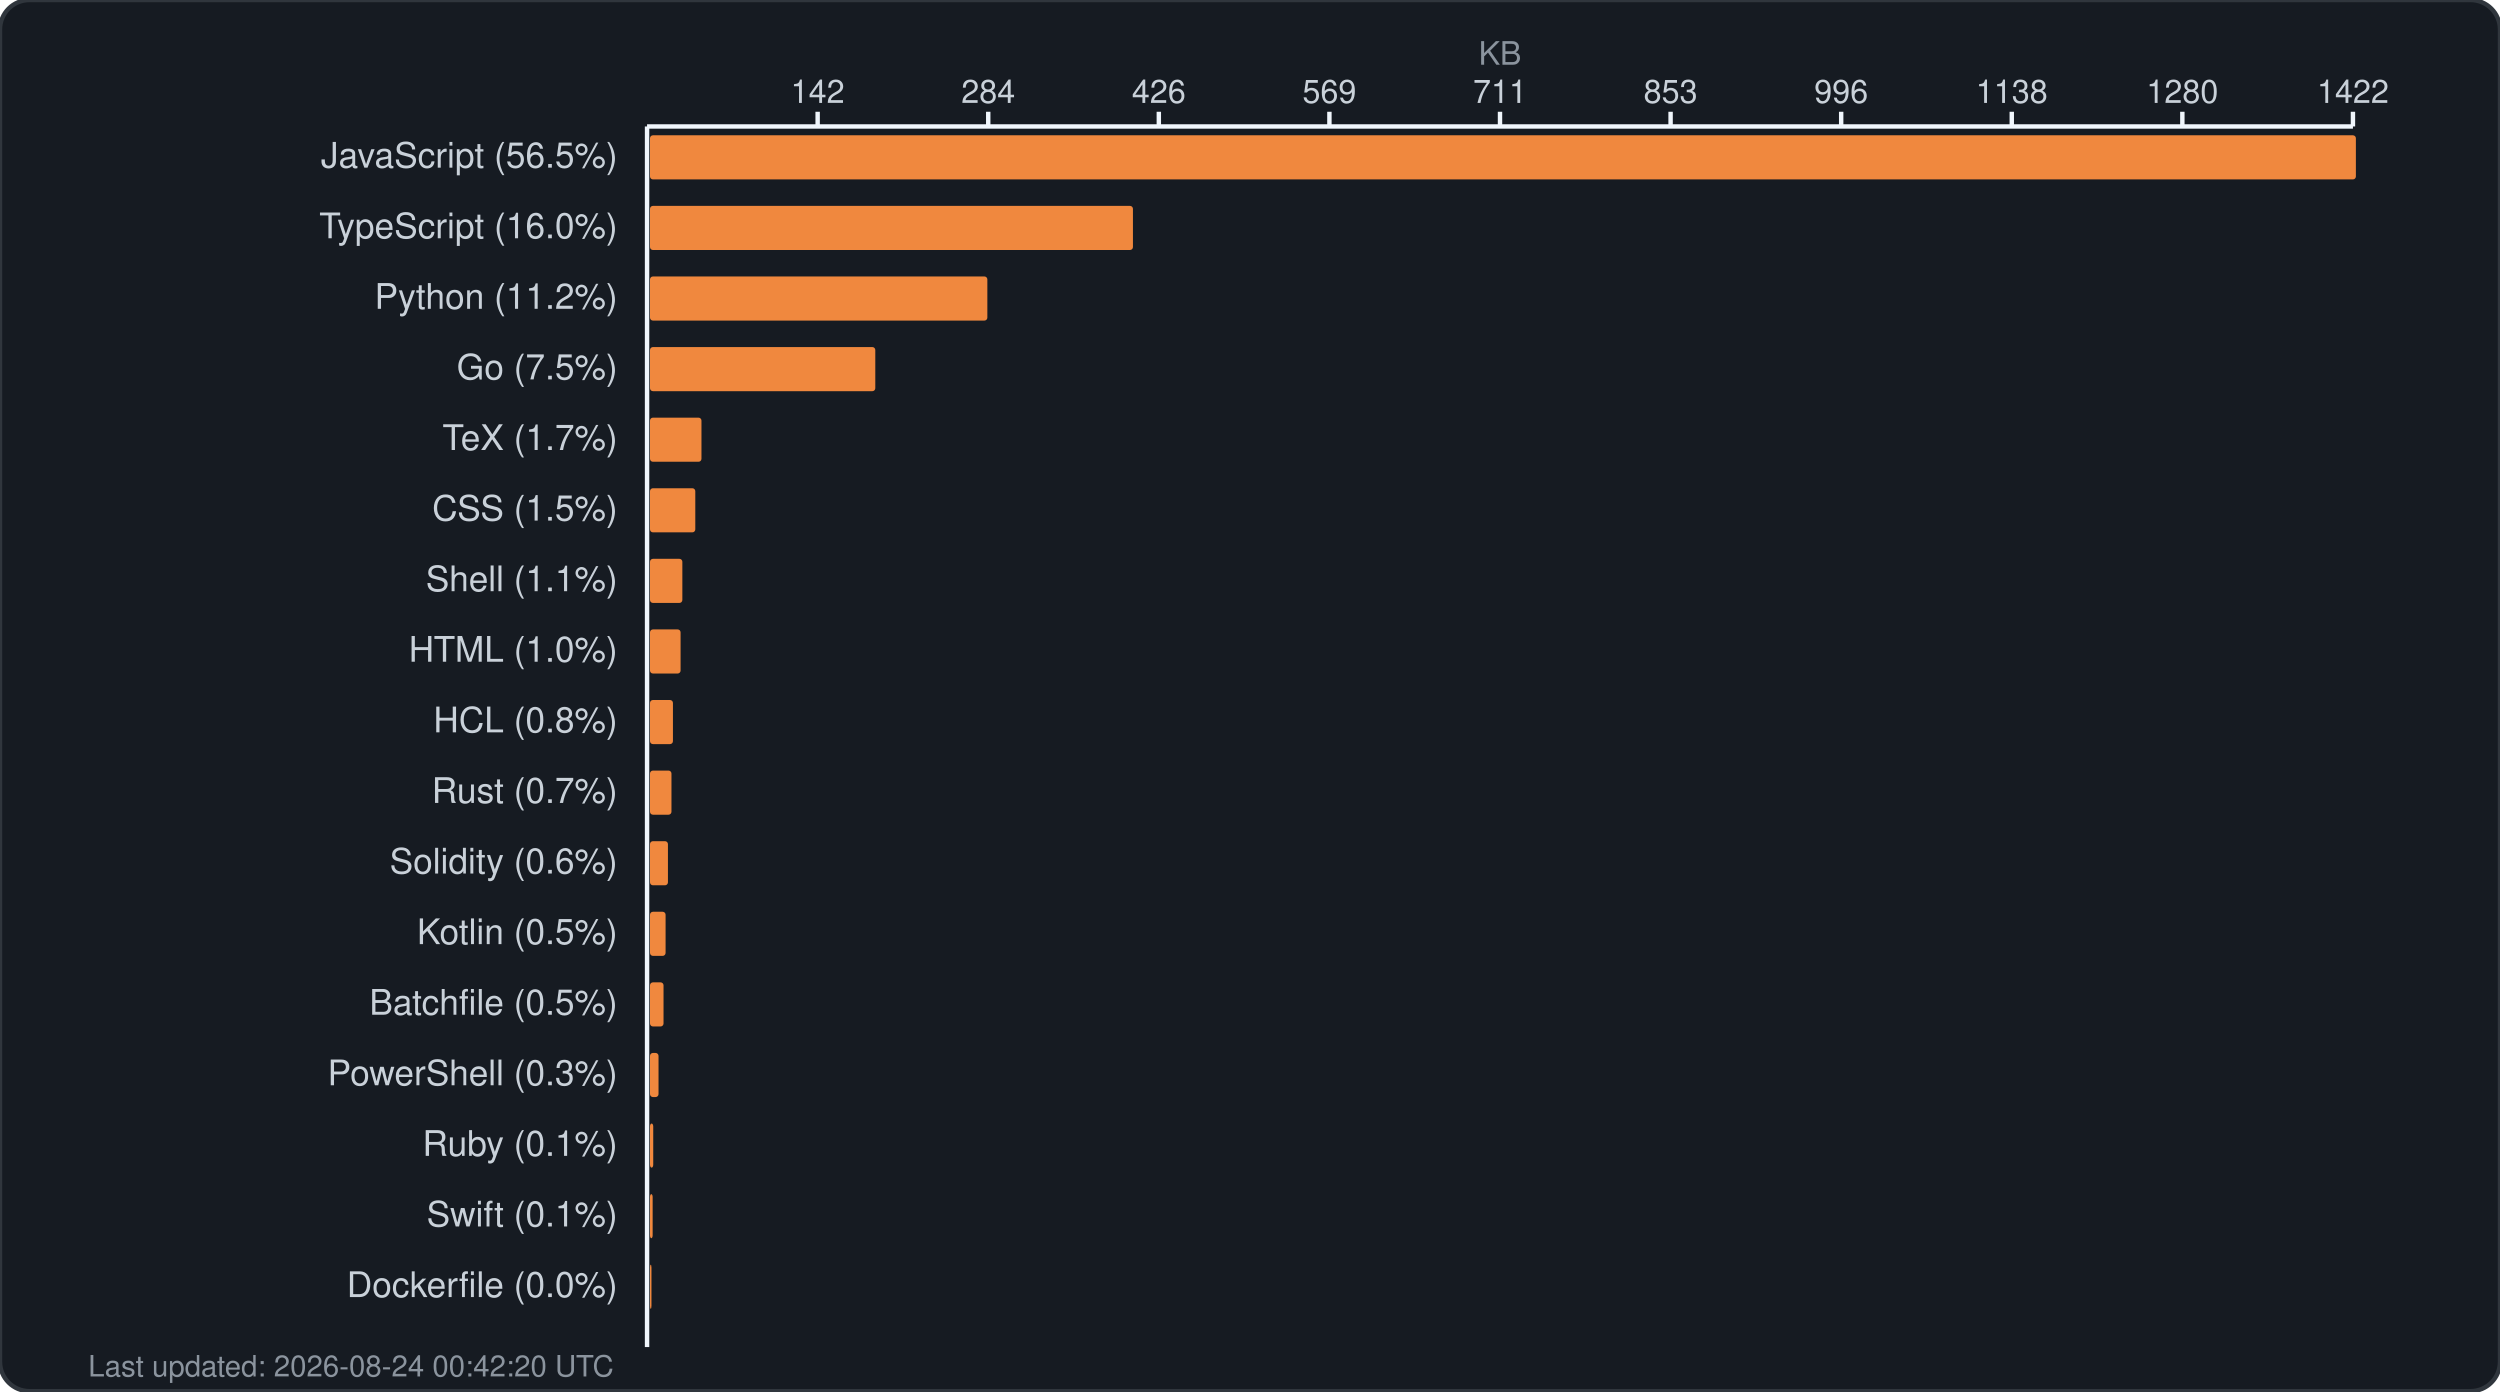
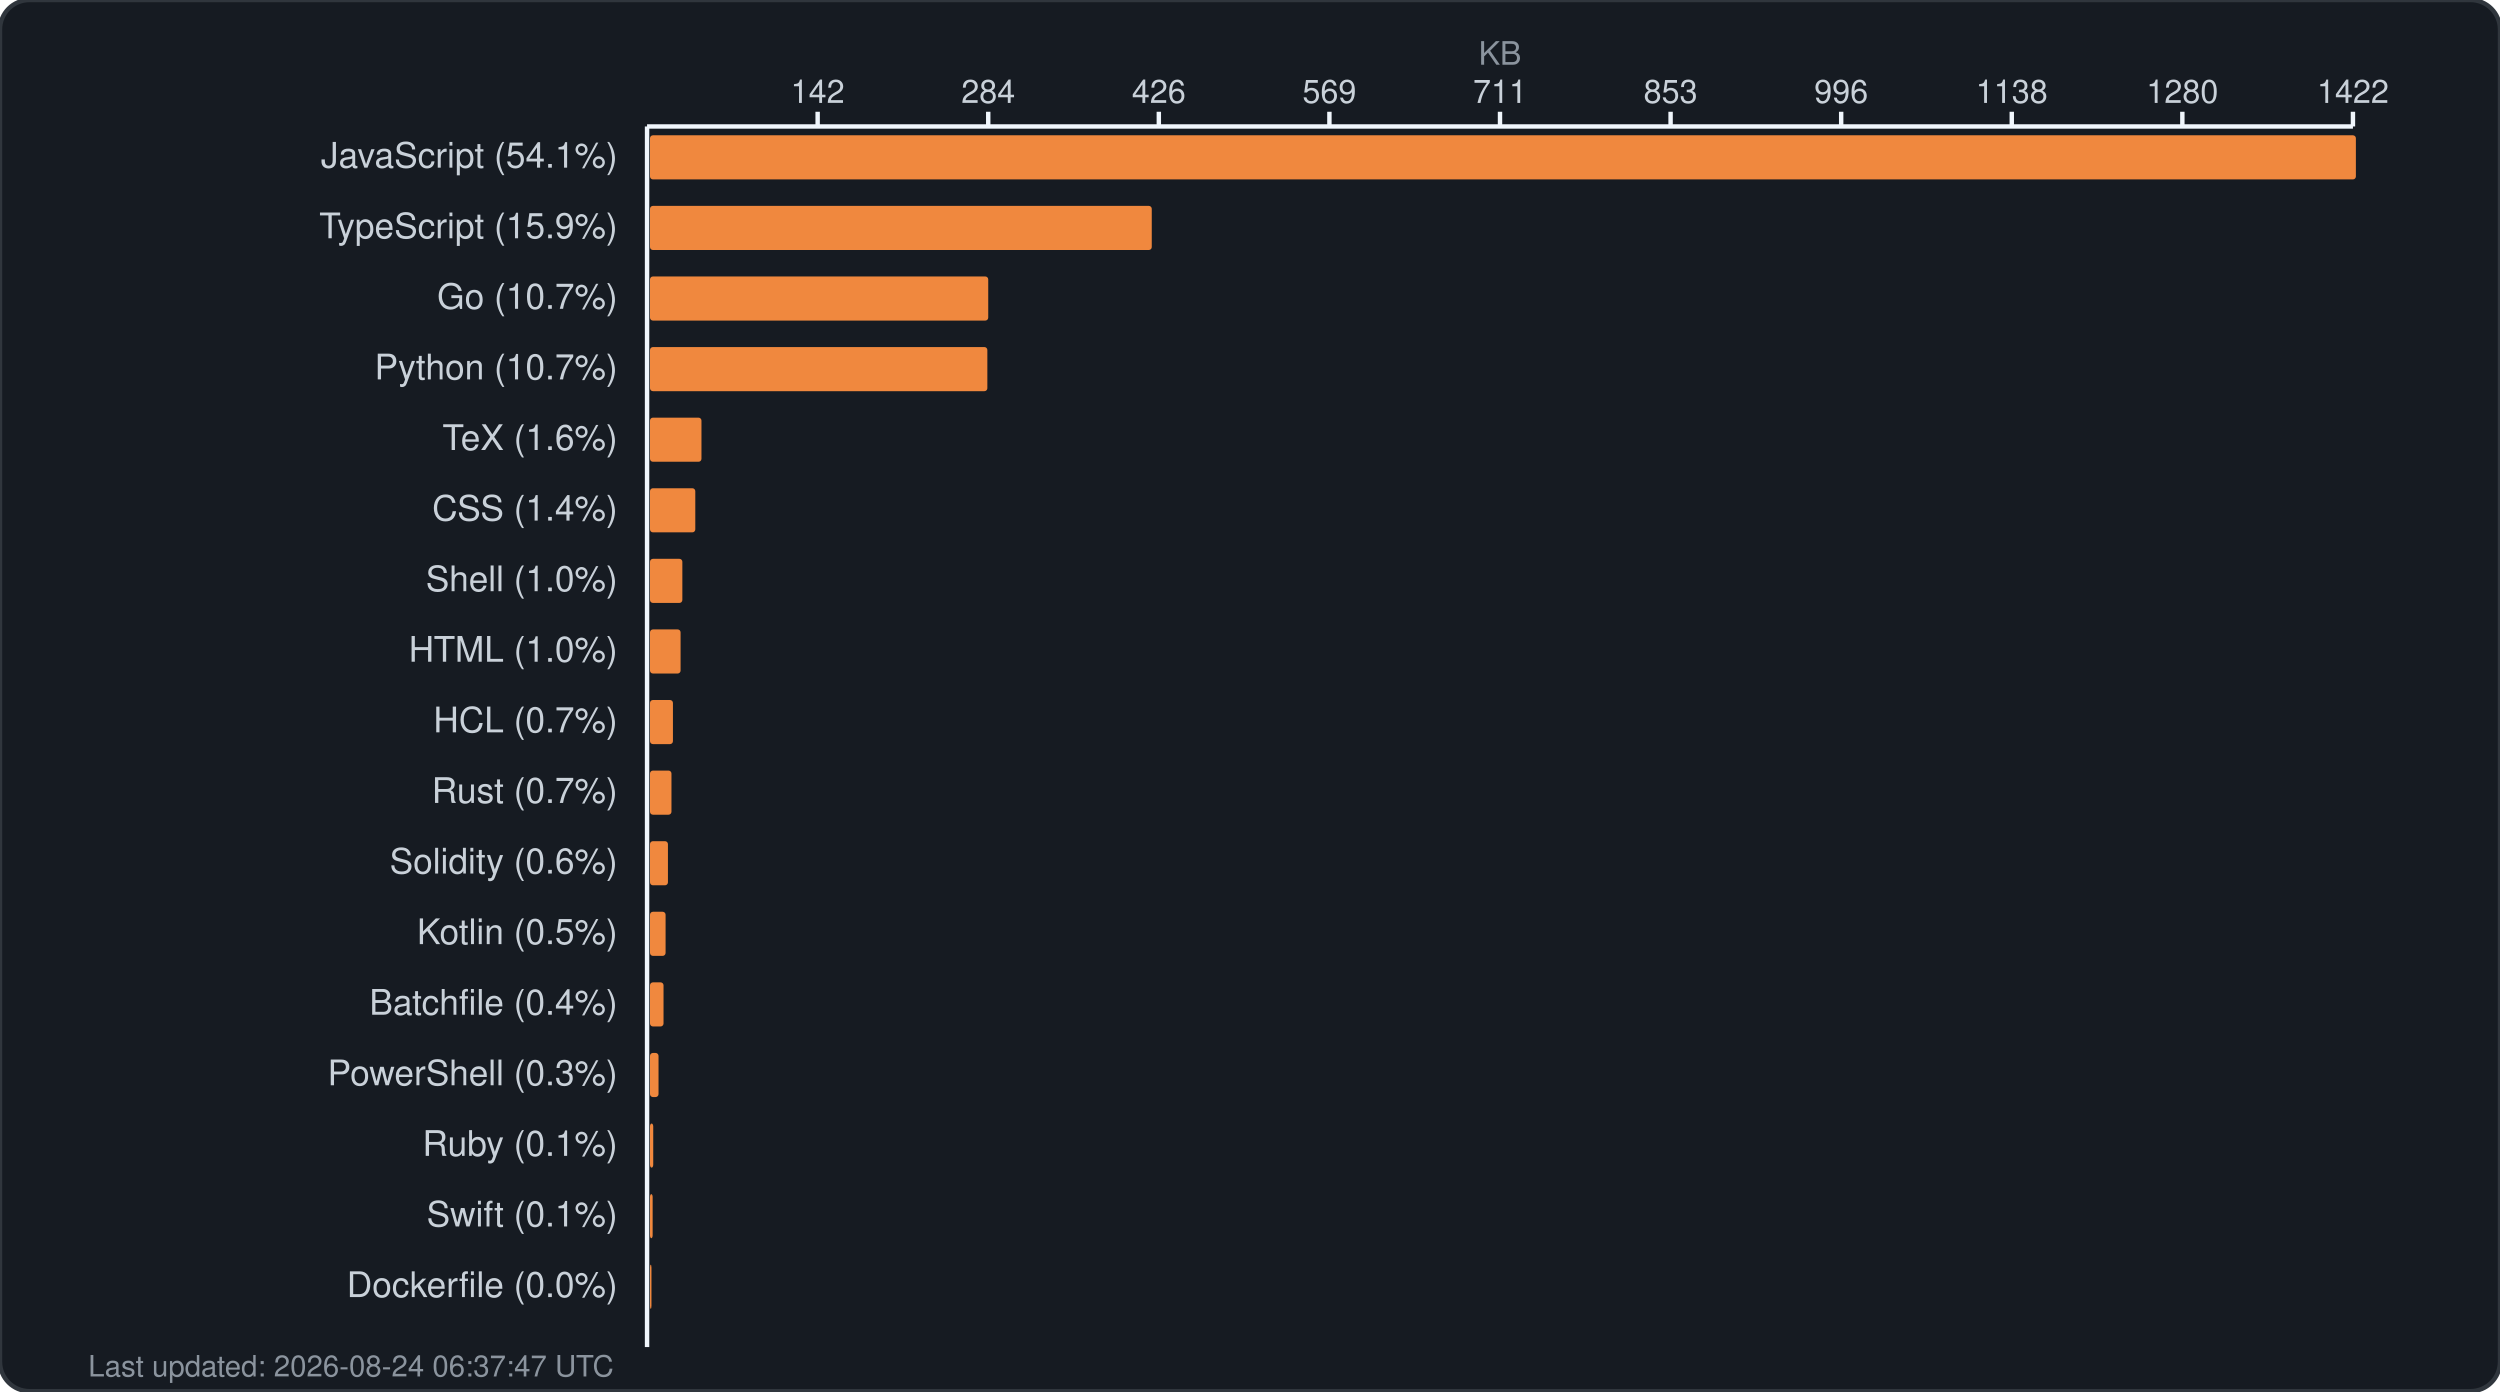
<svg xmlns="http://www.w3.org/2000/svg" width="850" height="473" viewBox="0 0 850 473" fill="none">
  <rect width="850" height="473" rx="10" fill="#161b22" stroke="#30363d" stroke-width="1.5" />
  <text x="510.0" y="22" fill="#8b949e" font-family="-apple-system, BlinkMacSystemFont, 'Segoe UI', Helvetica, Arial, sans-serif" font-size="11" text-anchor="middle">KB</text>
  <g fill="#c9d1d9" font-family="-apple-system, BlinkMacSystemFont, 'Segoe UI', Helvetica, Arial, sans-serif" font-size="11">
    <text x="278.0" y="35" text-anchor="middle">142</text>
    <line x1="278.0" y1="38" x2="278.0" y2="43" stroke="#f0f6fc" stroke-width="1.5" />
    <text x="336.0" y="35" text-anchor="middle">284</text>
    <line x1="336.0" y1="38" x2="336.0" y2="43" stroke="#f0f6fc" stroke-width="1.5" />
    <text x="394.0" y="35" text-anchor="middle">426</text>
    <line x1="394.0" y1="38" x2="394.0" y2="43" stroke="#f0f6fc" stroke-width="1.5" />
    <text x="452.0" y="35" text-anchor="middle">569</text>
    <line x1="452.0" y1="38" x2="452.0" y2="43" stroke="#f0f6fc" stroke-width="1.5" />
    <text x="510.0" y="35" text-anchor="middle">711</text>
    <line x1="510.0" y1="38" x2="510.0" y2="43" stroke="#f0f6fc" stroke-width="1.5" />
    <text x="568.0" y="35" text-anchor="middle">853</text>
    <line x1="568.0" y1="38" x2="568.0" y2="43" stroke="#f0f6fc" stroke-width="1.5" />
    <text x="626.0" y="35" text-anchor="middle">996</text>
    <line x1="626.0" y1="38" x2="626.0" y2="43" stroke="#f0f6fc" stroke-width="1.5" />
    <text x="684.0" y="35" text-anchor="middle">1138</text>
    <line x1="684.0" y1="38" x2="684.0" y2="43" stroke="#f0f6fc" stroke-width="1.5" />
    <text x="742.0" y="35" text-anchor="middle">1280</text>
    <line x1="742.0" y1="38" x2="742.0" y2="43" stroke="#f0f6fc" stroke-width="1.5" />
    <text x="800.0" y="35" text-anchor="middle">1422</text>
    <line x1="800.0" y1="38" x2="800.0" y2="43" stroke="#f0f6fc" stroke-width="1.5" />
    <line x1="220" y1="43" x2="800" y2="43" stroke="#f0f6fc" stroke-width="1.5" />
    <line x1="220" y1="43" x2="220" y2="458" stroke="#f0f6fc" stroke-width="1.5" />
  </g>
  <g>
-     <text x="210" y="57" fill="#c9d1d9" font-family="-apple-system, BlinkMacSystemFont, 'Segoe UI', Helvetica, Arial, sans-serif" font-size="12" text-anchor="end">JavaScript (56.5%)</text>
+     <text x="210" y="57" fill="#c9d1d9" font-family="-apple-system, BlinkMacSystemFont, 'Segoe UI', Helvetica, Arial, sans-serif" font-size="12" text-anchor="end">JavaScript (54.1%)</text>
    <rect x="221" y="46" width="580.0" height="15" rx="1" fill="#f0883e" />
-     <text x="210" y="81" fill="#c9d1d9" font-family="-apple-system, BlinkMacSystemFont, 'Segoe UI', Helvetica, Arial, sans-serif" font-size="12" text-anchor="end">TypeScript (16.0%)</text>
-     <rect x="221" y="70" width="164.2" height="15" rx="1" fill="#f0883e" />
-     <text x="210" y="105" fill="#c9d1d9" font-family="-apple-system, BlinkMacSystemFont, 'Segoe UI', Helvetica, Arial, sans-serif" font-size="12" text-anchor="end">Python (11.2%)</text>
-     <rect x="221" y="94" width="114.7" height="15" rx="1" fill="#f0883e" />
-     <text x="210" y="129" fill="#c9d1d9" font-family="-apple-system, BlinkMacSystemFont, 'Segoe UI', Helvetica, Arial, sans-serif" font-size="12" text-anchor="end">Go (7.5%)</text>
-     <rect x="221" y="118" width="76.6" height="15" rx="1" fill="#f0883e" />
-     <text x="210" y="153" fill="#c9d1d9" font-family="-apple-system, BlinkMacSystemFont, 'Segoe UI', Helvetica, Arial, sans-serif" font-size="12" text-anchor="end">TeX (1.7%)</text>
+     <text x="210" y="81" fill="#c9d1d9" font-family="-apple-system, BlinkMacSystemFont, 'Segoe UI', Helvetica, Arial, sans-serif" font-size="12" text-anchor="end">TypeScript (15.9%)</text>
+     <rect x="221" y="70" width="170.6" height="15" rx="1" fill="#f0883e" />
+     <text x="210" y="105" fill="#c9d1d9" font-family="-apple-system, BlinkMacSystemFont, 'Segoe UI', Helvetica, Arial, sans-serif" font-size="12" text-anchor="end">Go (10.7%)</text>
+     <rect x="221" y="94" width="115.0" height="15" rx="1" fill="#f0883e" />
+     <text x="210" y="129" fill="#c9d1d9" font-family="-apple-system, BlinkMacSystemFont, 'Segoe UI', Helvetica, Arial, sans-serif" font-size="12" text-anchor="end">Python (10.7%)</text>
+     <rect x="221" y="118" width="114.7" height="15" rx="1" fill="#f0883e" />
+     <text x="210" y="153" fill="#c9d1d9" font-family="-apple-system, BlinkMacSystemFont, 'Segoe UI', Helvetica, Arial, sans-serif" font-size="12" text-anchor="end">TeX (1.6%)</text>
    <rect x="221" y="142" width="17.5" height="15" rx="1" fill="#f0883e" />
-     <text x="210" y="177" fill="#c9d1d9" font-family="-apple-system, BlinkMacSystemFont, 'Segoe UI', Helvetica, Arial, sans-serif" font-size="12" text-anchor="end">CSS (1.5%)</text>
+     <text x="210" y="177" fill="#c9d1d9" font-family="-apple-system, BlinkMacSystemFont, 'Segoe UI', Helvetica, Arial, sans-serif" font-size="12" text-anchor="end">CSS (1.4%)</text>
    <rect x="221" y="166" width="15.4" height="15" rx="1" fill="#f0883e" />
-     <text x="210" y="201" fill="#c9d1d9" font-family="-apple-system, BlinkMacSystemFont, 'Segoe UI', Helvetica, Arial, sans-serif" font-size="12" text-anchor="end">Shell (1.1%)</text>
+     <text x="210" y="201" fill="#c9d1d9" font-family="-apple-system, BlinkMacSystemFont, 'Segoe UI', Helvetica, Arial, sans-serif" font-size="12" text-anchor="end">Shell (1.0%)</text>
    <rect x="221" y="190" width="11.0" height="15" rx="1" fill="#f0883e" />
    <text x="210" y="225" fill="#c9d1d9" font-family="-apple-system, BlinkMacSystemFont, 'Segoe UI', Helvetica, Arial, sans-serif" font-size="12" text-anchor="end">HTML (1.0%)</text>
    <rect x="221" y="214" width="10.4" height="15" rx="1" fill="#f0883e" />
-     <text x="210" y="249" fill="#c9d1d9" font-family="-apple-system, BlinkMacSystemFont, 'Segoe UI', Helvetica, Arial, sans-serif" font-size="12" text-anchor="end">HCL (0.8%)</text>
+     <text x="210" y="249" fill="#c9d1d9" font-family="-apple-system, BlinkMacSystemFont, 'Segoe UI', Helvetica, Arial, sans-serif" font-size="12" text-anchor="end">HCL (0.7%)</text>
    <rect x="221" y="238" width="7.8" height="15" rx="1" fill="#f0883e" />
    <text x="210" y="273" fill="#c9d1d9" font-family="-apple-system, BlinkMacSystemFont, 'Segoe UI', Helvetica, Arial, sans-serif" font-size="12" text-anchor="end">Rust (0.7%)</text>
    <rect x="221" y="262" width="7.3" height="15" rx="1" fill="#f0883e" />
    <text x="210" y="297" fill="#c9d1d9" font-family="-apple-system, BlinkMacSystemFont, 'Segoe UI', Helvetica, Arial, sans-serif" font-size="12" text-anchor="end">Solidity (0.6%)</text>
    <rect x="221" y="286" width="6.1" height="15" rx="1" fill="#f0883e" />
    <text x="210" y="321" fill="#c9d1d9" font-family="-apple-system, BlinkMacSystemFont, 'Segoe UI', Helvetica, Arial, sans-serif" font-size="12" text-anchor="end">Kotlin (0.5%)</text>
    <rect x="221" y="310" width="5.3" height="15" rx="1" fill="#f0883e" />
-     <text x="210" y="345" fill="#c9d1d9" font-family="-apple-system, BlinkMacSystemFont, 'Segoe UI', Helvetica, Arial, sans-serif" font-size="12" text-anchor="end">Batchfile (0.5%)</text>
+     <text x="210" y="345" fill="#c9d1d9" font-family="-apple-system, BlinkMacSystemFont, 'Segoe UI', Helvetica, Arial, sans-serif" font-size="12" text-anchor="end">Batchfile (0.4%)</text>
    <rect x="221" y="334" width="4.6" height="15" rx="1" fill="#f0883e" />
    <text x="210" y="369" fill="#c9d1d9" font-family="-apple-system, BlinkMacSystemFont, 'Segoe UI', Helvetica, Arial, sans-serif" font-size="12" text-anchor="end">PowerShell (0.3%)</text>
    <rect x="221" y="358" width="2.9" height="15" rx="1" fill="#f0883e" />
    <text x="210" y="393" fill="#c9d1d9" font-family="-apple-system, BlinkMacSystemFont, 'Segoe UI', Helvetica, Arial, sans-serif" font-size="12" text-anchor="end">Ruby (0.1%)</text>
    <rect x="221" y="382" width="1.1" height="15" rx="1" fill="#f0883e" />
    <text x="210" y="417" fill="#c9d1d9" font-family="-apple-system, BlinkMacSystemFont, 'Segoe UI', Helvetica, Arial, sans-serif" font-size="12" text-anchor="end">Swift (0.1%)</text>
    <rect x="221" y="406" width="0.9" height="15" rx="1" fill="#f0883e" />
    <text x="210" y="441" fill="#c9d1d9" font-family="-apple-system, BlinkMacSystemFont, 'Segoe UI', Helvetica, Arial, sans-serif" font-size="12" text-anchor="end">Dockerfile (0.0%)</text>
    <rect x="221" y="430" width="0.5" height="15" rx="1" fill="#f0883e" />
-     <text x="30" y="468" fill="#8b949e" font-family="-apple-system, BlinkMacSystemFont, 'Segoe UI', Helvetica, Arial, sans-serif" font-size="10">Last updated: 2026-08-24 00:42:20 UTC</text>
+     <text x="30" y="468" fill="#8b949e" font-family="-apple-system, BlinkMacSystemFont, 'Segoe UI', Helvetica, Arial, sans-serif" font-size="10">Last updated: 2026-08-24 06:37:47 UTC</text>
  </g>
</svg>
